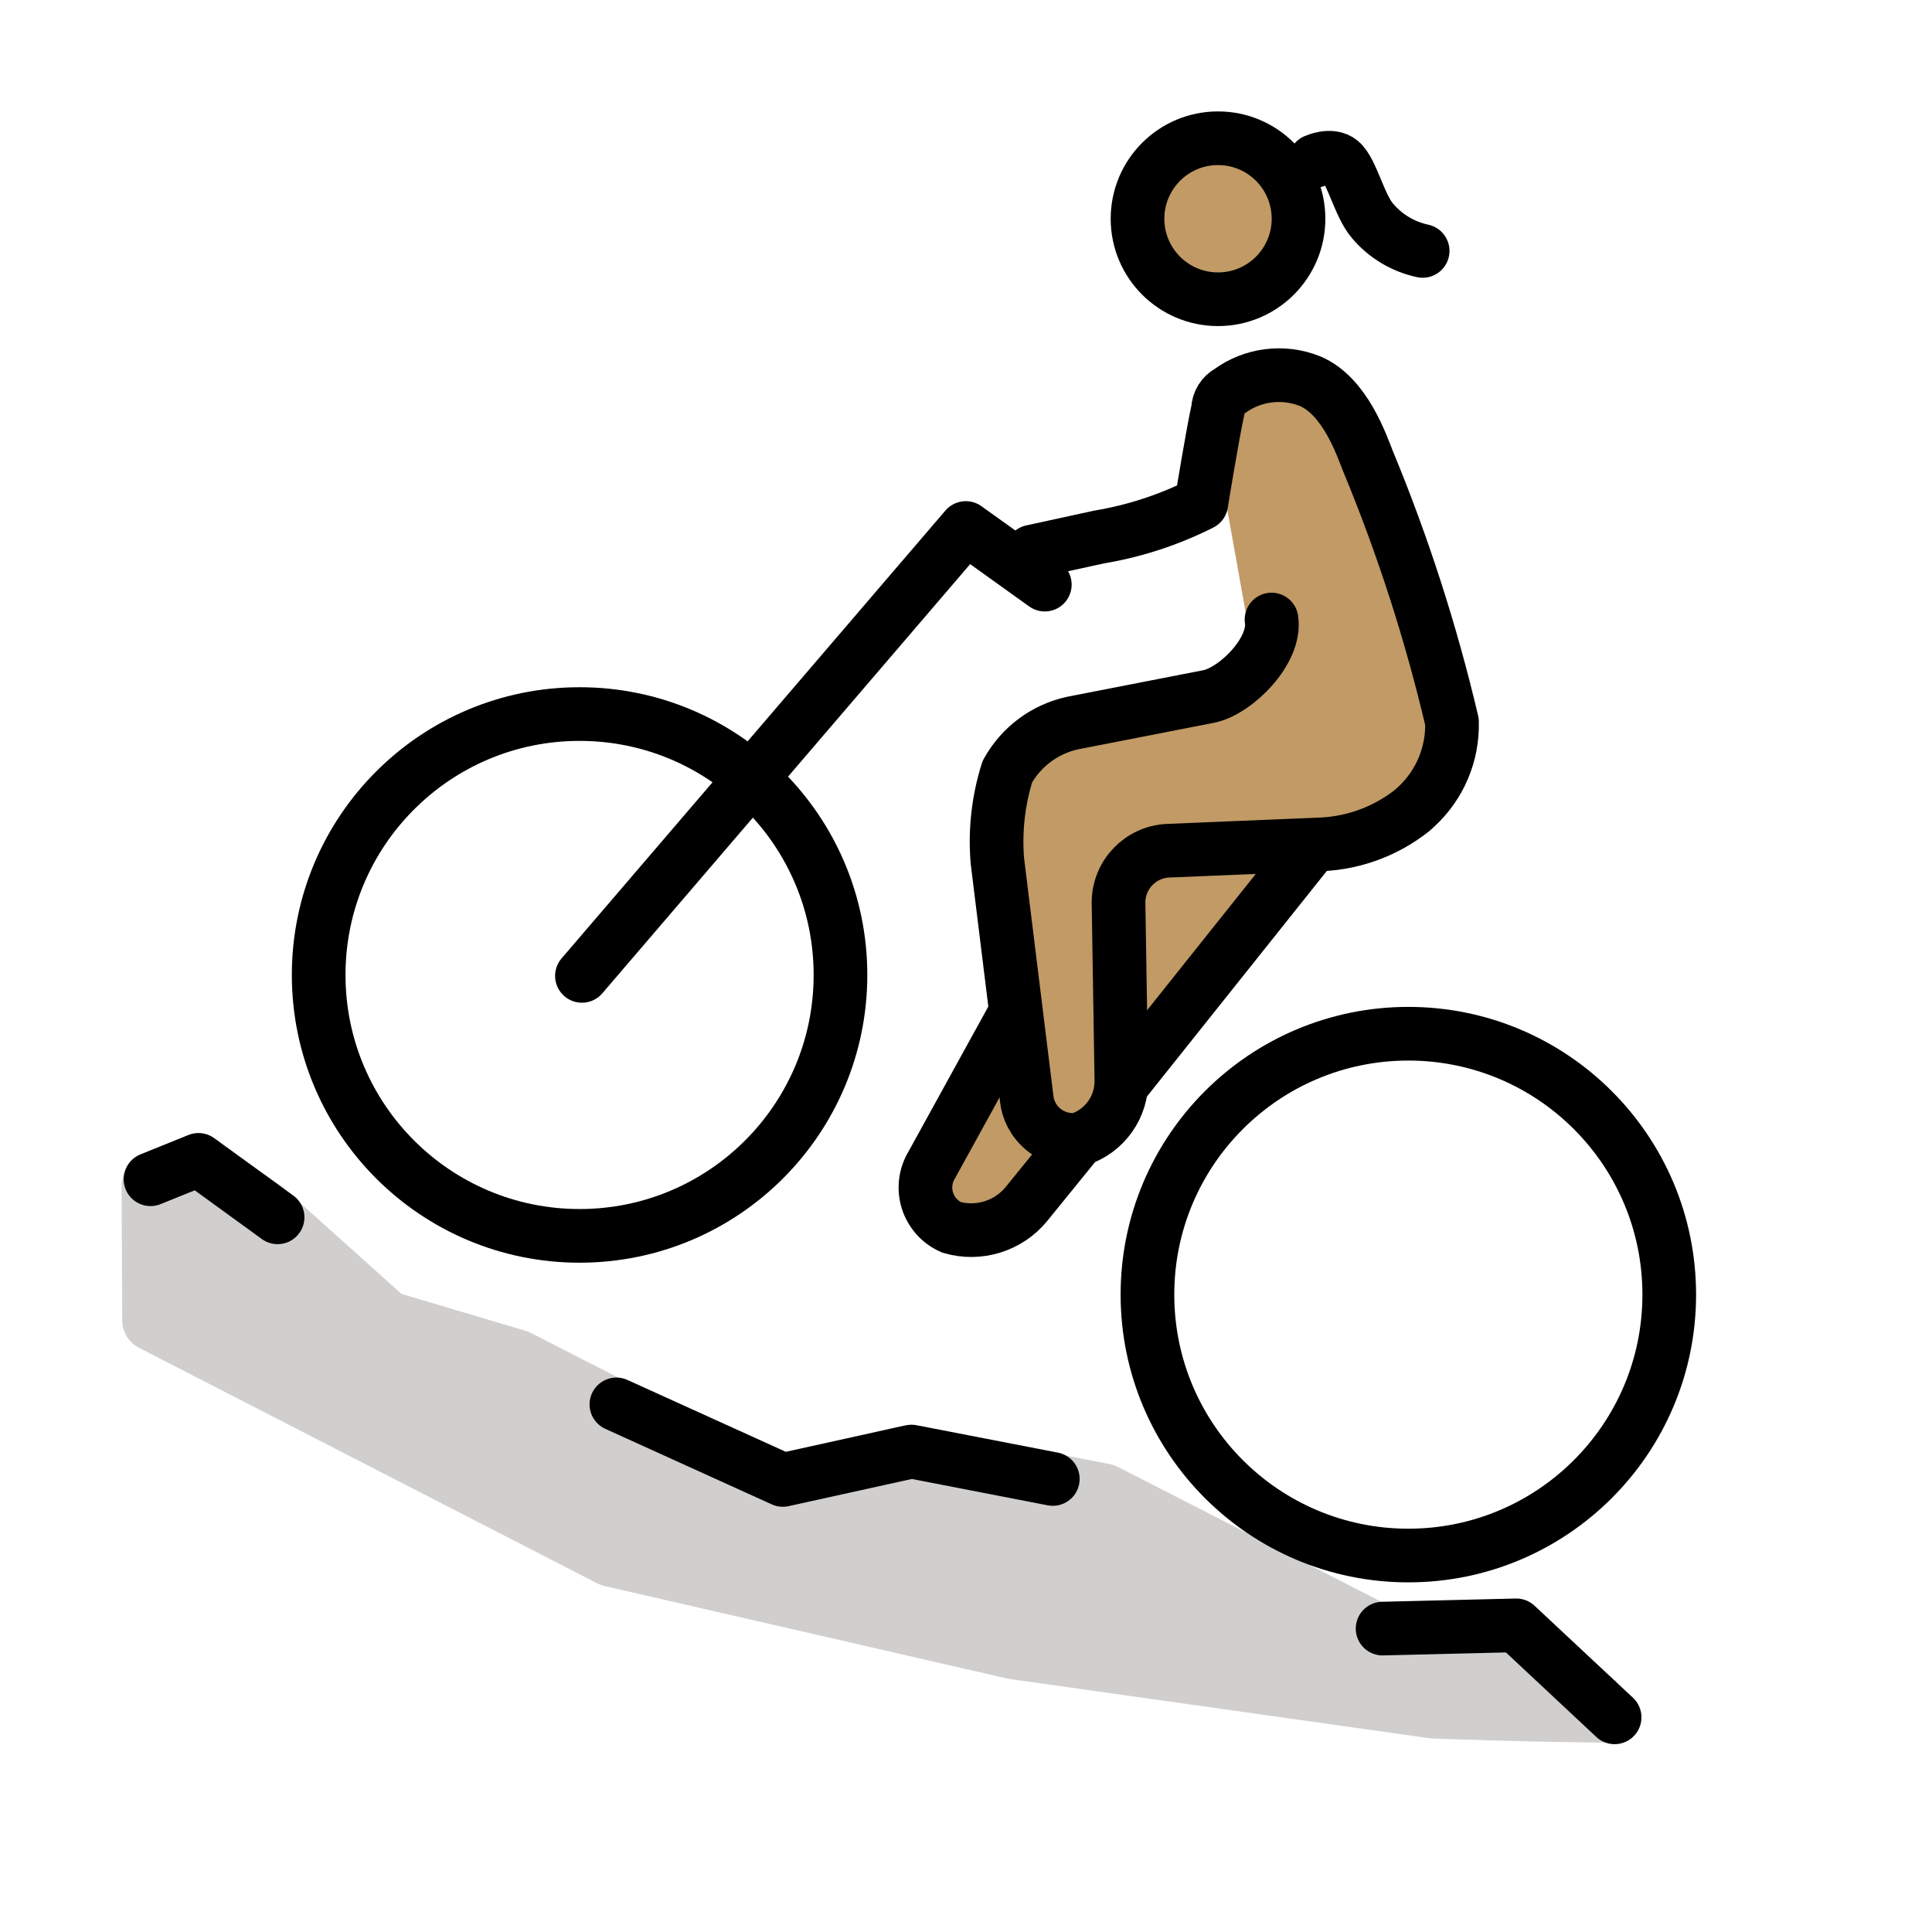
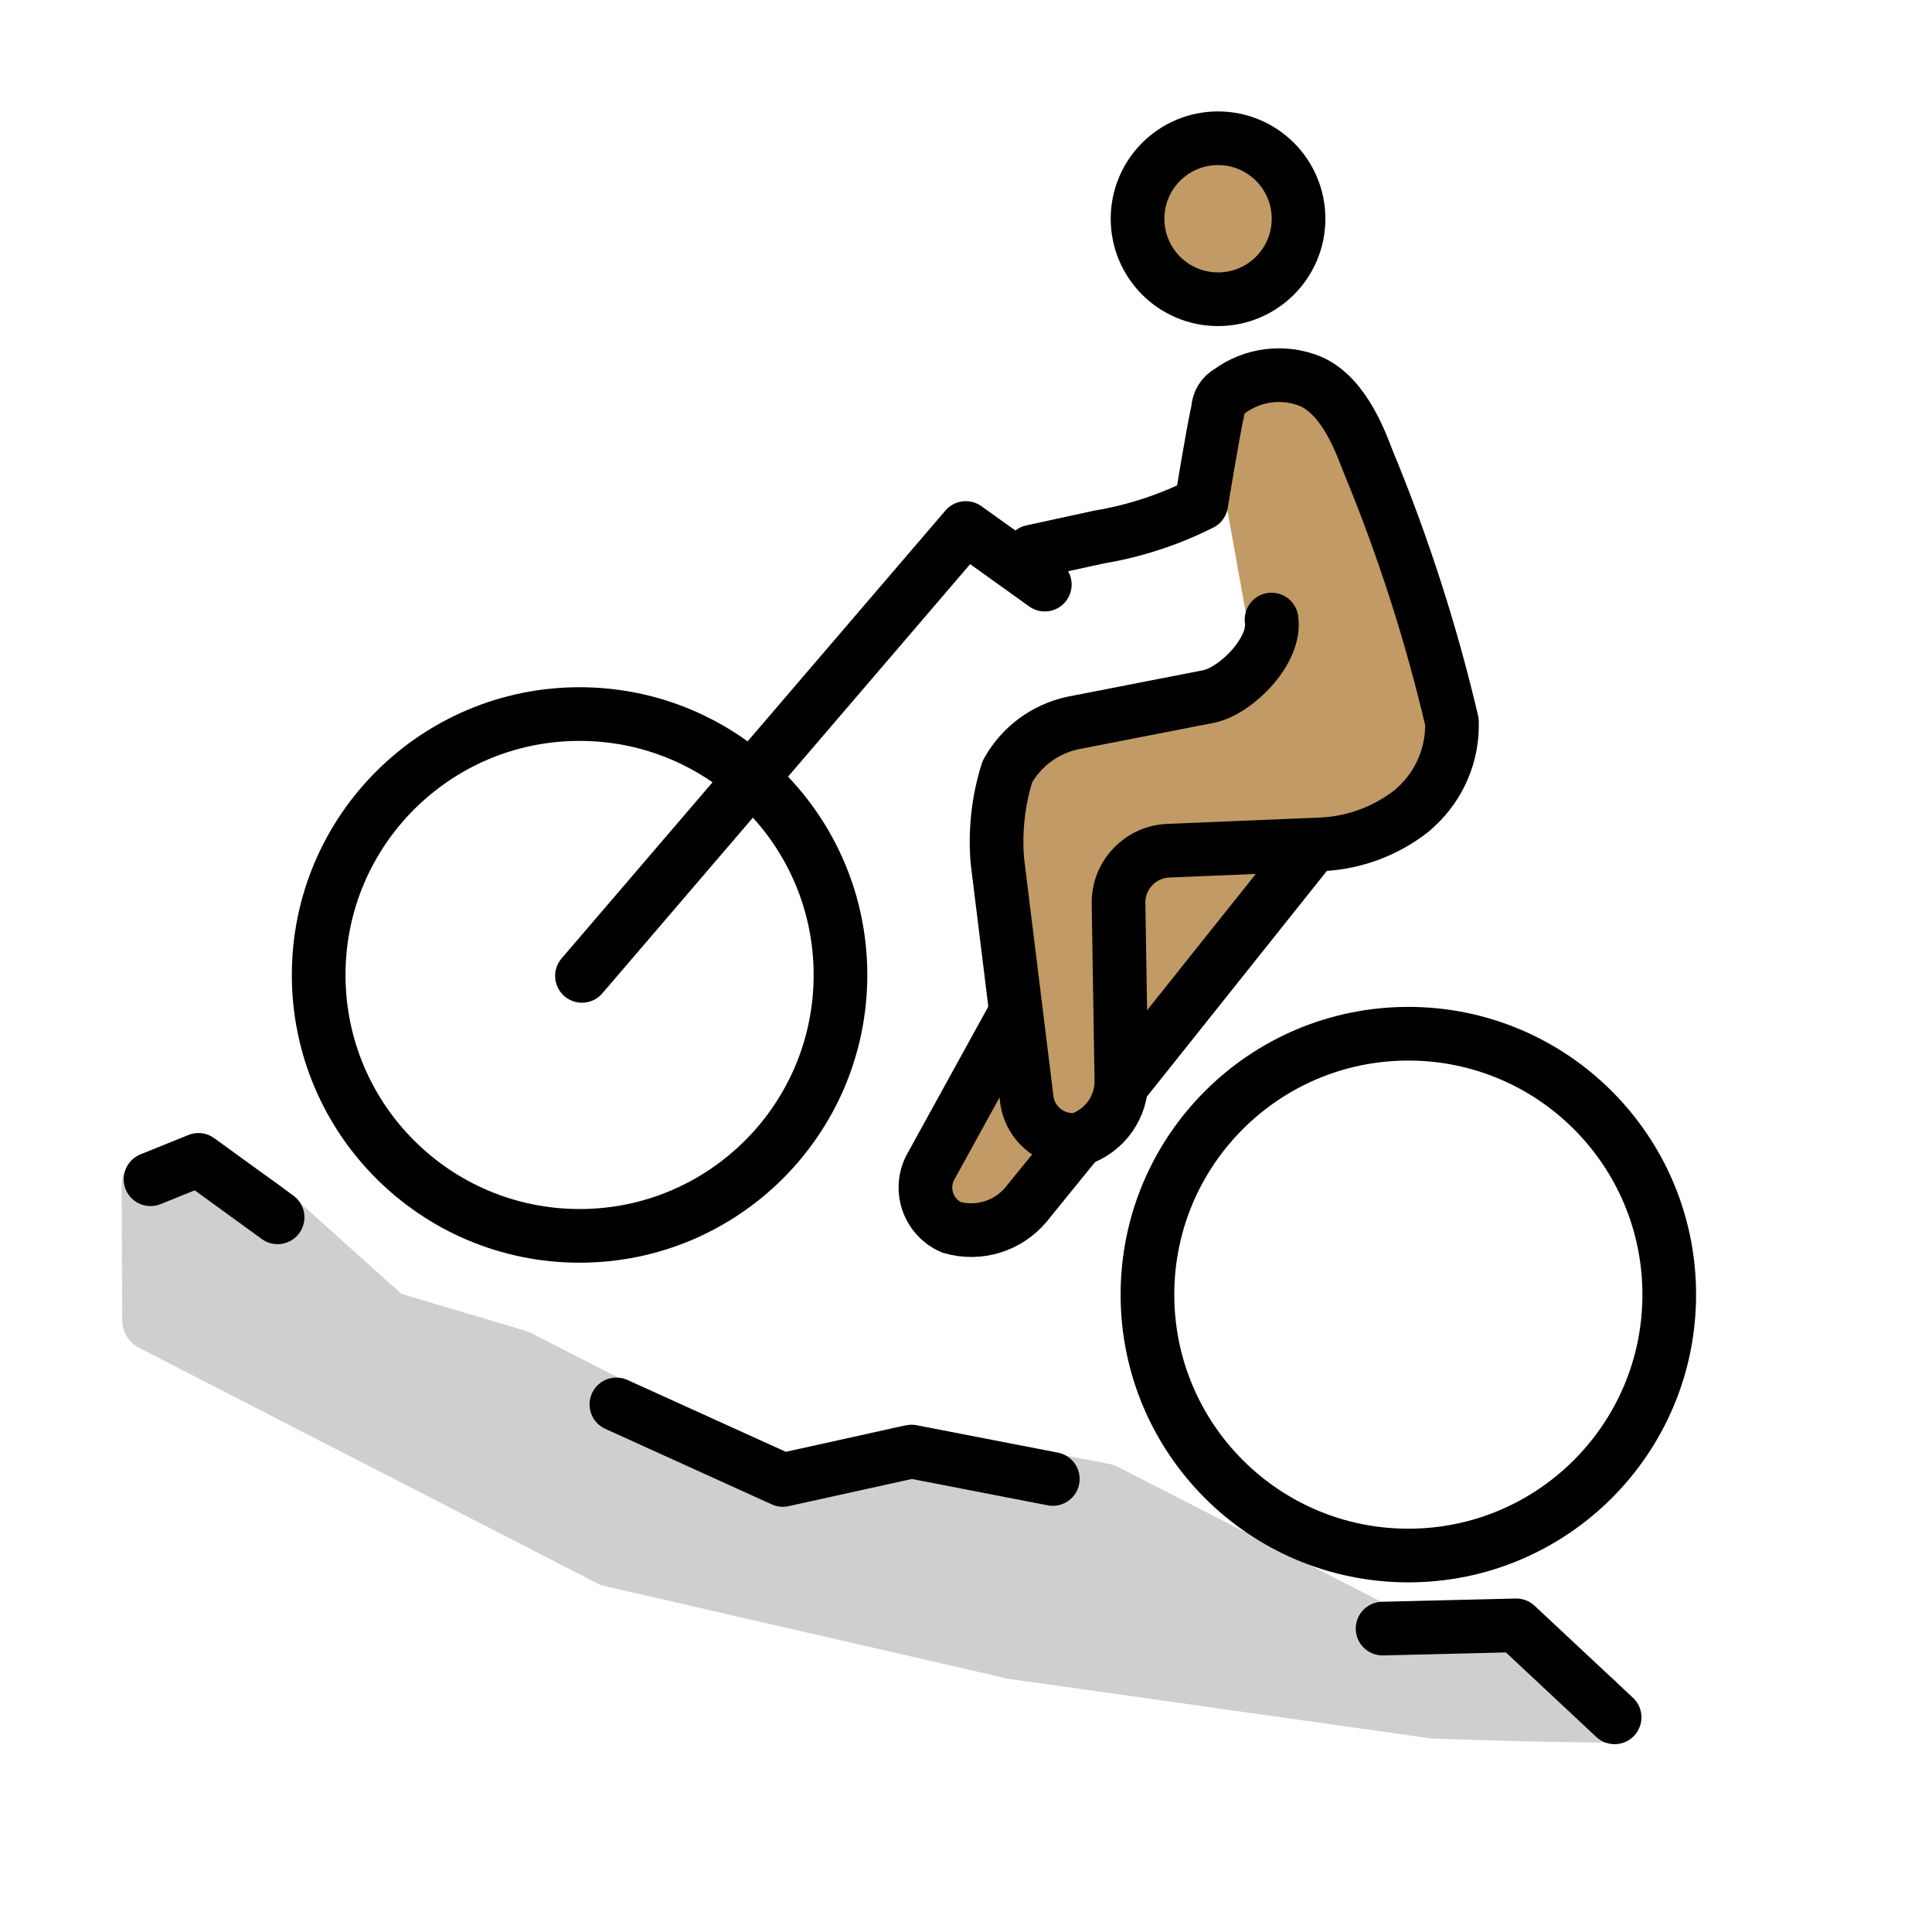
<svg xmlns="http://www.w3.org/2000/svg" id="emoji" viewBox="0 0 72 72">
  <g id="skin">
    <circle cx="45.532" cy="8.013" r="2.999" fill="#c19a65" />
-     <path fill="#c19a65" d="M45.441,14.87l3.382-.665,1.65,1.954,3.762,12.525L51.059,31.339,47.975,32.7l-6.614,8.887-5.33,4.784L34.587,43.766l3.246-6.001-.966-7.531,1.226-2.899,8.693-2.49-1.22-6.803" />
+     <path fill="#c19a65" d="M45.441,14.87l3.382-.665,1.65,1.954,3.762,12.525L51.059,31.339,47.976,32.7l-6.614,8.887-5.33,4.784-1.444-2.605,3.246-6.001-.966-7.531,1.226-2.899,8.693-2.49-1.22-6.803" />
  </g>
  <g id="color">
-     <path fill="#d0cfce" stroke="#d0cfce" stroke-linejoin="round" stroke-width="2.32" d="M60.237,63.782c-2.751,0-6.816-.153-6.816-.153L37.788,61.422,22.792,57.977,5.715,49.199l-.023-5.02,1.723-.706,2.332,1.625L14.38,49.256l4.87,1.449,9.343,4.774,5.182-1.196,7.351,1.414,10.159,5.201,5.22-.126" />
+     <path fill="#d0cfce" stroke="#d0cfce" stroke-linejoin="round" stroke-width="2.32" d="M60.238,63.782c-2.751,0-6.816-.153-6.816-.153L37.789,61.422,22.792,57.977,5.715,49.199l-.023-5.02,1.723-.706,2.332,1.625,4.633,4.158,4.87,1.449,9.343,4.774,5.182-1.196,7.351,1.414,10.159,5.201,5.22-.126" />
  </g>
  <g id="line">
    <path fill="none" stroke="#000" stroke-linecap="round" stroke-linejoin="round" stroke-width="2" d="M51.525,60.693l4.981-.121L60.172,64" />
-     <path fill="none" stroke="#000" stroke-linecap="round" stroke-linejoin="round" stroke-width="2" d="M22.971,52.338l6.204,2.815,4.795-1.057,5.265,1.021" />
+     <path fill="none" stroke="#000" stroke-linecap="round" stroke-linejoin="round" stroke-width="2" d="M22.971,52.338l6.204,2.815L33.97,54.096l5.265,1.021" />
    <path fill="none" stroke="#000" stroke-linecap="round" stroke-linejoin="round" stroke-width="2" d="M5.609,43.947l1.787-.722,2.949,2.141" />
+     <path fill="none" stroke="#000" stroke-linecap="round" stroke-linejoin="round" stroke-width="2" d="M21.688,36.368l14.304-16.691,2.945,2.11" />
    <circle cx="21.599" cy="36.334" r="9.723" fill="none" stroke="#000" stroke-miterlimit="10" stroke-width="2" />
    <circle cx="52.485" cy="48.247" r="9.723" fill="none" stroke="#000" stroke-miterlimit="10" stroke-width="2" />
-     <path fill="none" stroke="#000" stroke-linecap="round" stroke-linejoin="round" stroke-width="2" d="M21.687,36.368,35.992,19.677l2.945,2.11" />
-     <circle cx="45.392" cy="8.152" r="3" fill="none" stroke="#000" stroke-miterlimit="10" stroke-width="2" />
-     <path fill="none" stroke="#000" stroke-linecap="round" stroke-linejoin="round" stroke-width="2" d="M38.458,20.558,40.97,20.011a13.299,13.299,0,0,0,3.797-1.244s.429-2.64.624-3.502a.801.801,0,0,1,.423-.679,3.121,3.121,0,0,1,3.01-.38c1.302.552,1.922,2.389,2.16,2.988a63.005,63.005,0,0,1,3.127,9.704A4.136,4.136,0,0,1,52.78,30.064l-.158.143a5.875,5.875,0,0,1-3.35,1.258l-5.715.238a1.935,1.935,0,0,0-1.873,1.932l.106,6.584a2.285,2.285,0,0,1-1.587,2.248,1.73,1.73,0,0,1-1.946-1.572L37.17,32.09a8.651,8.651,0,0,1,.371-3.332,3.666,3.666,0,0,1,2.441-1.814l5.088-.993c1.007-.223,2.492-1.707,2.316-2.863" />
+     <circle cx="45.393" cy="8.152" r="3" fill="none" stroke="#000" stroke-miterlimit="10" stroke-width="2" />
+     <path fill="none" stroke="#000" stroke-linecap="round" stroke-linejoin="round" stroke-width="2" d="M38.459,20.558l2.512-.547a13.299,13.299,0,0,0,3.797-1.244s.429-2.64.624-3.502a.801.801,0,0,1,.423-.679,3.121,3.121,0,0,1,3.01-.38c1.302.552,1.922,2.389,2.16,2.988A63.005,63.005,0,0,1,54.11,26.898,4.136,4.136,0,0,1,52.78,30.064l-.158.143a5.875,5.875,0,0,1-3.35,1.258l-5.715.238a1.935,1.935,0,0,0-1.873,1.932l.106,6.584a2.285,2.285,0,0,1-1.587,2.248,1.73,1.73,0,0,1-1.946-1.572L37.17,32.09a8.651,8.651,0,0,1,.371-3.332,3.666,3.666,0,0,1,2.441-1.814l5.088-.993c1.007-.223,2.492-1.707,2.316-2.863" />
    <path fill="none" stroke="#000" stroke-miterlimit="10" stroke-width="2" d="M40.203,42.467l-1.957,2.411a2.661,2.661,0,0,1-2.788.862,1.622,1.622,0,0,1-.733-2.329l3.108-5.645" />
-     <path fill="none" stroke="#000" stroke-miterlimit="10" stroke-width="2" d="M48.971,31.45l-7.162,8.981" />
-     <path fill="none" stroke="#000" stroke-linecap="round" stroke-linejoin="round" stroke-width="2" d="M49.008,5.994s.598-.275.954.023c.419.35.698,1.653,1.192,2.219A3.362,3.362,0,0,0,53.018,9.351" />
+     <path fill="none" stroke="#000" stroke-miterlimit="10" stroke-width="2" d="M48.971,31.45,41.81,40.431" />
  </g>
</svg>
